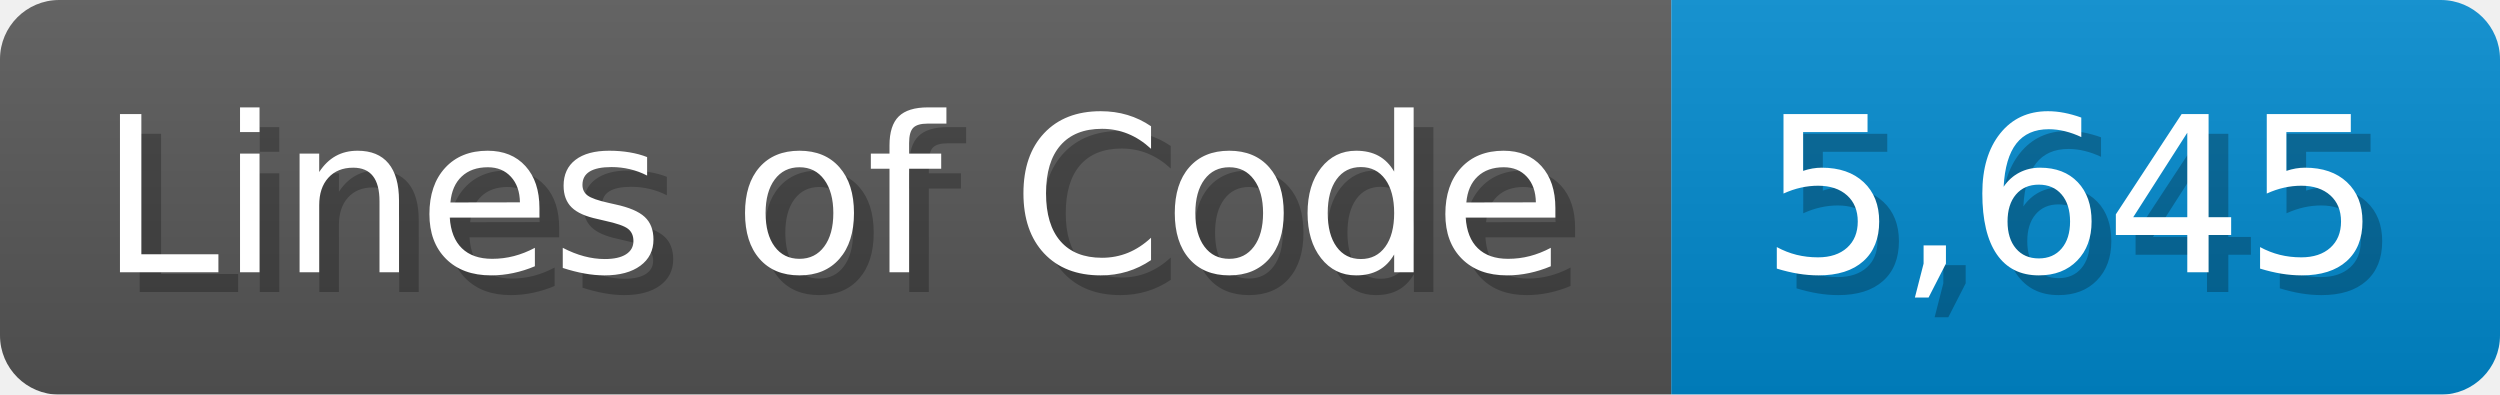
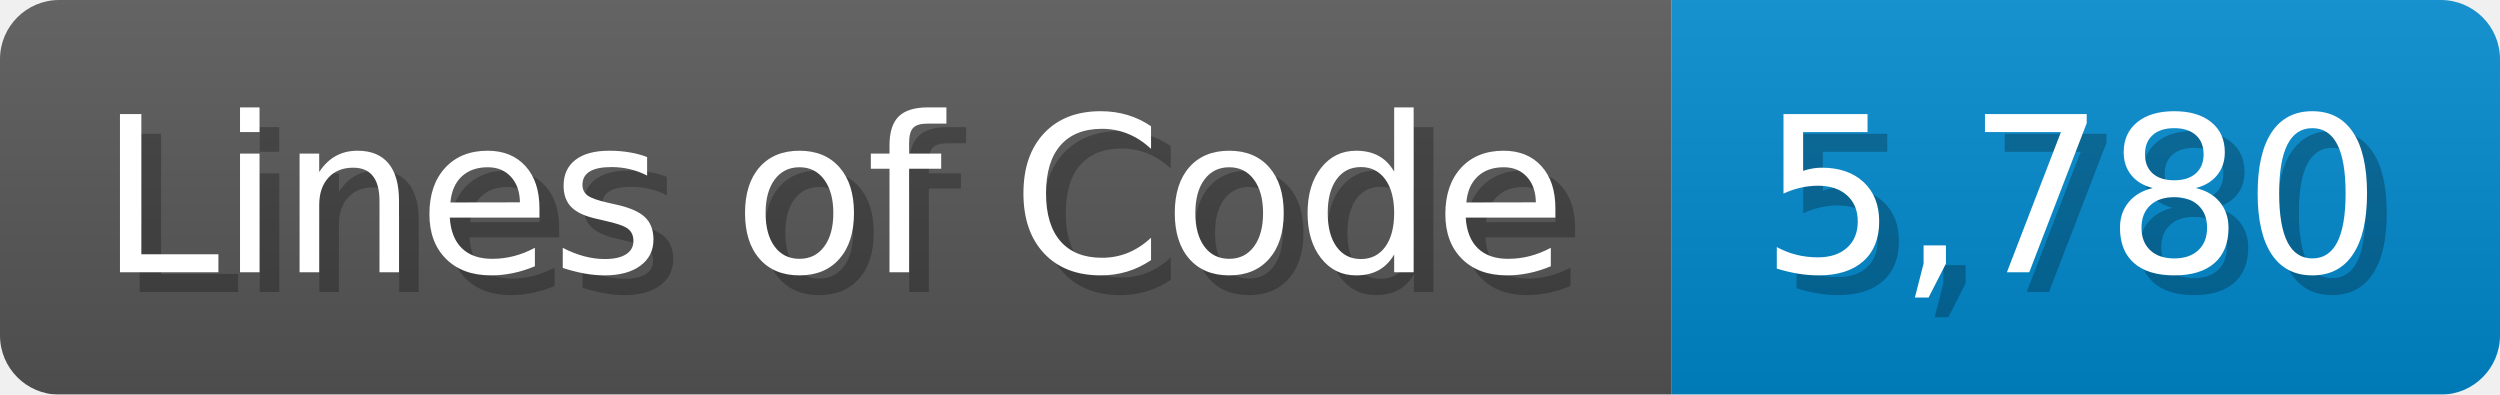
<svg xmlns="http://www.w3.org/2000/svg" width="126.7" height="20" viewBox="0 0 1267 200">
  <linearGradient id="a" x2="0" y2="100%">
    <stop offset="0" stop-opacity=".1" stop-color="#EEE" />
    <stop offset="1" stop-opacity=".1" />
  </linearGradient>
  <mask id="m">
    <rect width="1267" height="200" rx="30" fill="#FFF" />
  </mask>
  <g mask="url(#m)">
    <rect width="847" height="200" fill="#555" />
    <rect width="420" height="200" fill="#08C" x="847" />
    <rect width="1267" height="200" fill="url(#a)" />
  </g>
  <g fill="#fff" text-anchor="start" font-family="Verdana,DejaVu Sans,sans-serif" font-size="110">
    <text x="60" y="148" textLength="747" fill="#000" opacity="0.25">Lines of Code</text>
    <text x="50" y="138" textLength="747">Lines of Code</text>
-     <text x="902" y="148" textLength="320" fill="#000" opacity="0.25">5,645</text>
-     <text x="892" y="138" textLength="320">5,645</text>
+     <text x="902" y="148" textLength="320" fill="#000" opacity="0.25">5,780</text>
+     <text x="892" y="138" textLength="320">5,780</text>
  </g>
</svg>
